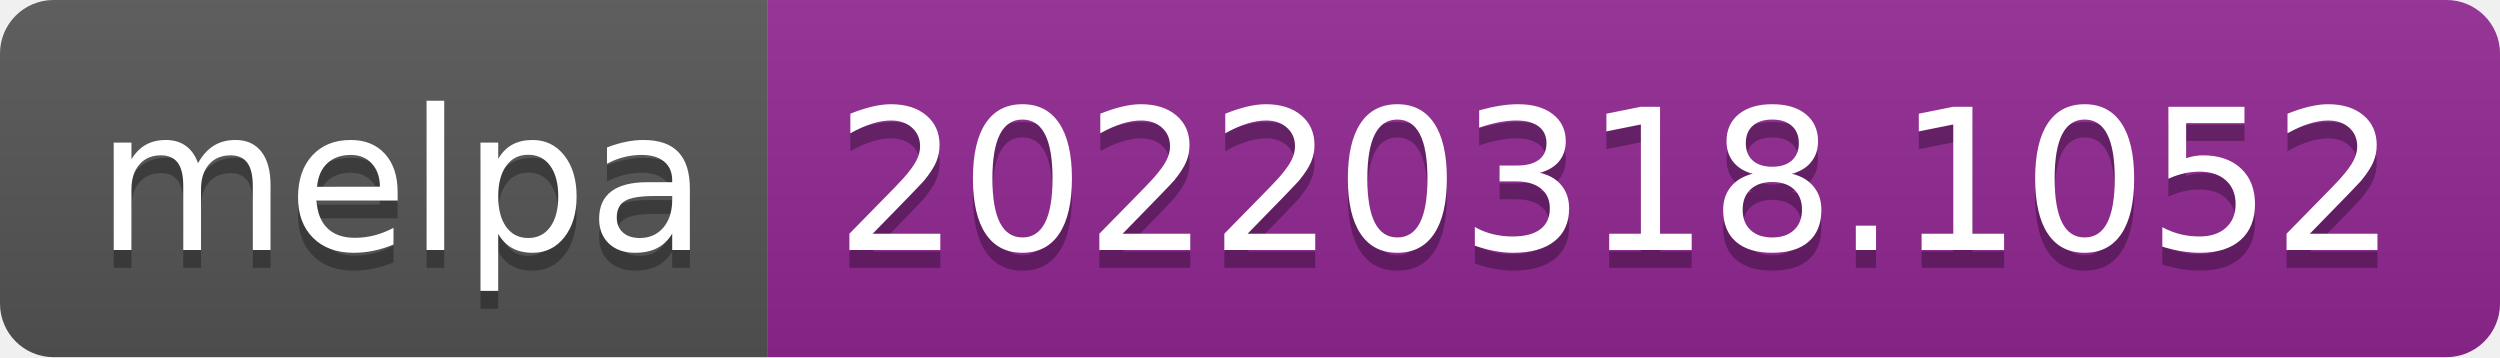
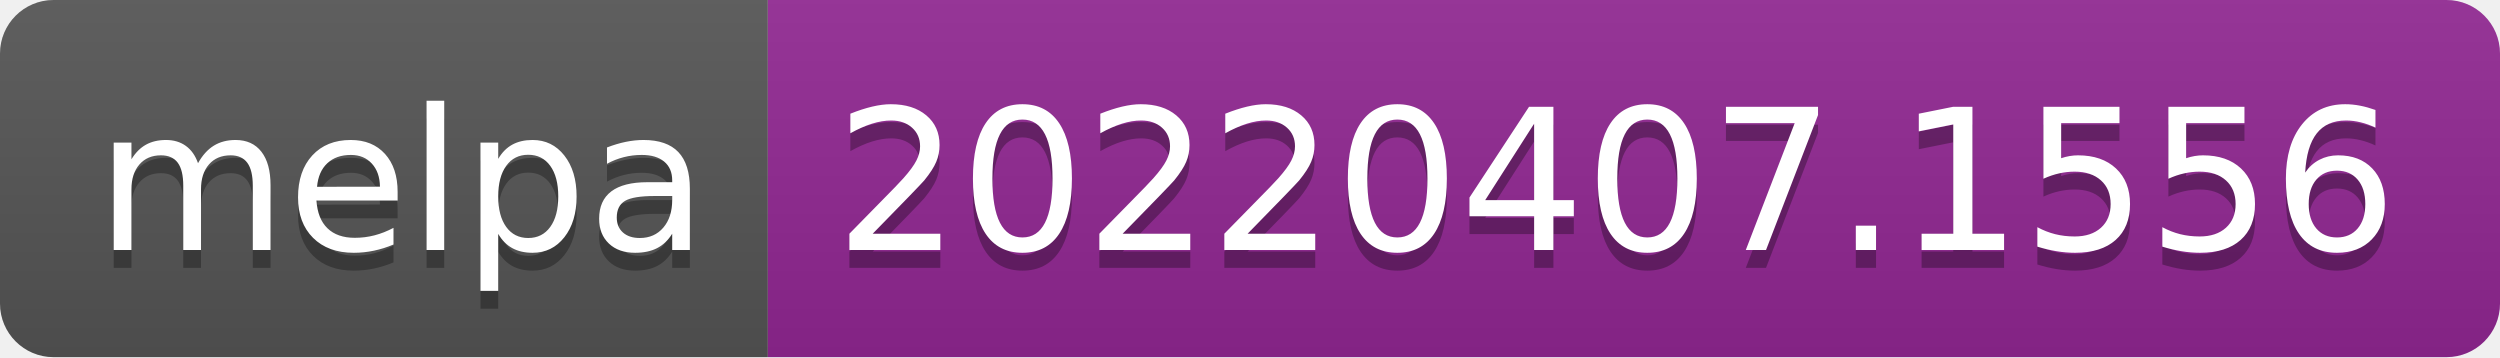
- <svg xmlns="http://www.w3.org/2000/svg" width="140" height="20" role="img" aria-label="melpa: 20220318.1052">
+ <svg xmlns="http://www.w3.org/2000/svg" width="140" height="20" role="img" aria-label="melpa: 20220407.1556">
  <linearGradient id="s" x2="0" y2="100%">
    <stop offset="0" stop-color="#bbb" stop-opacity=".1" />
    <stop offset="1" stop-opacity=".1" />
  </linearGradient>
  <clipPath id="r">
    <rect width="140" height="20" rx="3" fill="#fff" />
  </clipPath>
  <g clip-path="url(#r)">
    <rect width="43" height="20" fill="#555" />
    <rect x="43" width="97" height="20" fill="#922793" />
    <rect width="140" height="20" fill="url(#s)" />
  </g>
  <g fill="#fff" text-anchor="middle" font-family="Verdana,Geneva,DejaVu Sans,sans-serif" text-rendering="geometricPrecision" font-size="110">
    <text aria-hidden="true" x="225" y="150" fill="#010101" fill-opacity=".3" transform="scale(.1)" textLength="330">melpa</text>
    <text x="225" y="140" transform="scale(.1)" fill="#fff" textLength="330">melpa</text>
-     <text aria-hidden="true" x="905" y="150" fill="#010101" fill-opacity=".3" transform="scale(.1)" textLength="870">20220318.1052</text>
-     <text x="905" y="140" transform="scale(.1)" fill="#fff" textLength="870">20220318.1052</text>
+     <text aria-hidden="true" x="905" y="150" fill="#010101" fill-opacity=".3" transform="scale(.1)" textLength="870">20220407.1556</text>
+     <text x="905" y="140" transform="scale(.1)" fill="#fff" textLength="870">20220407.1556</text>
  </g>
</svg>
